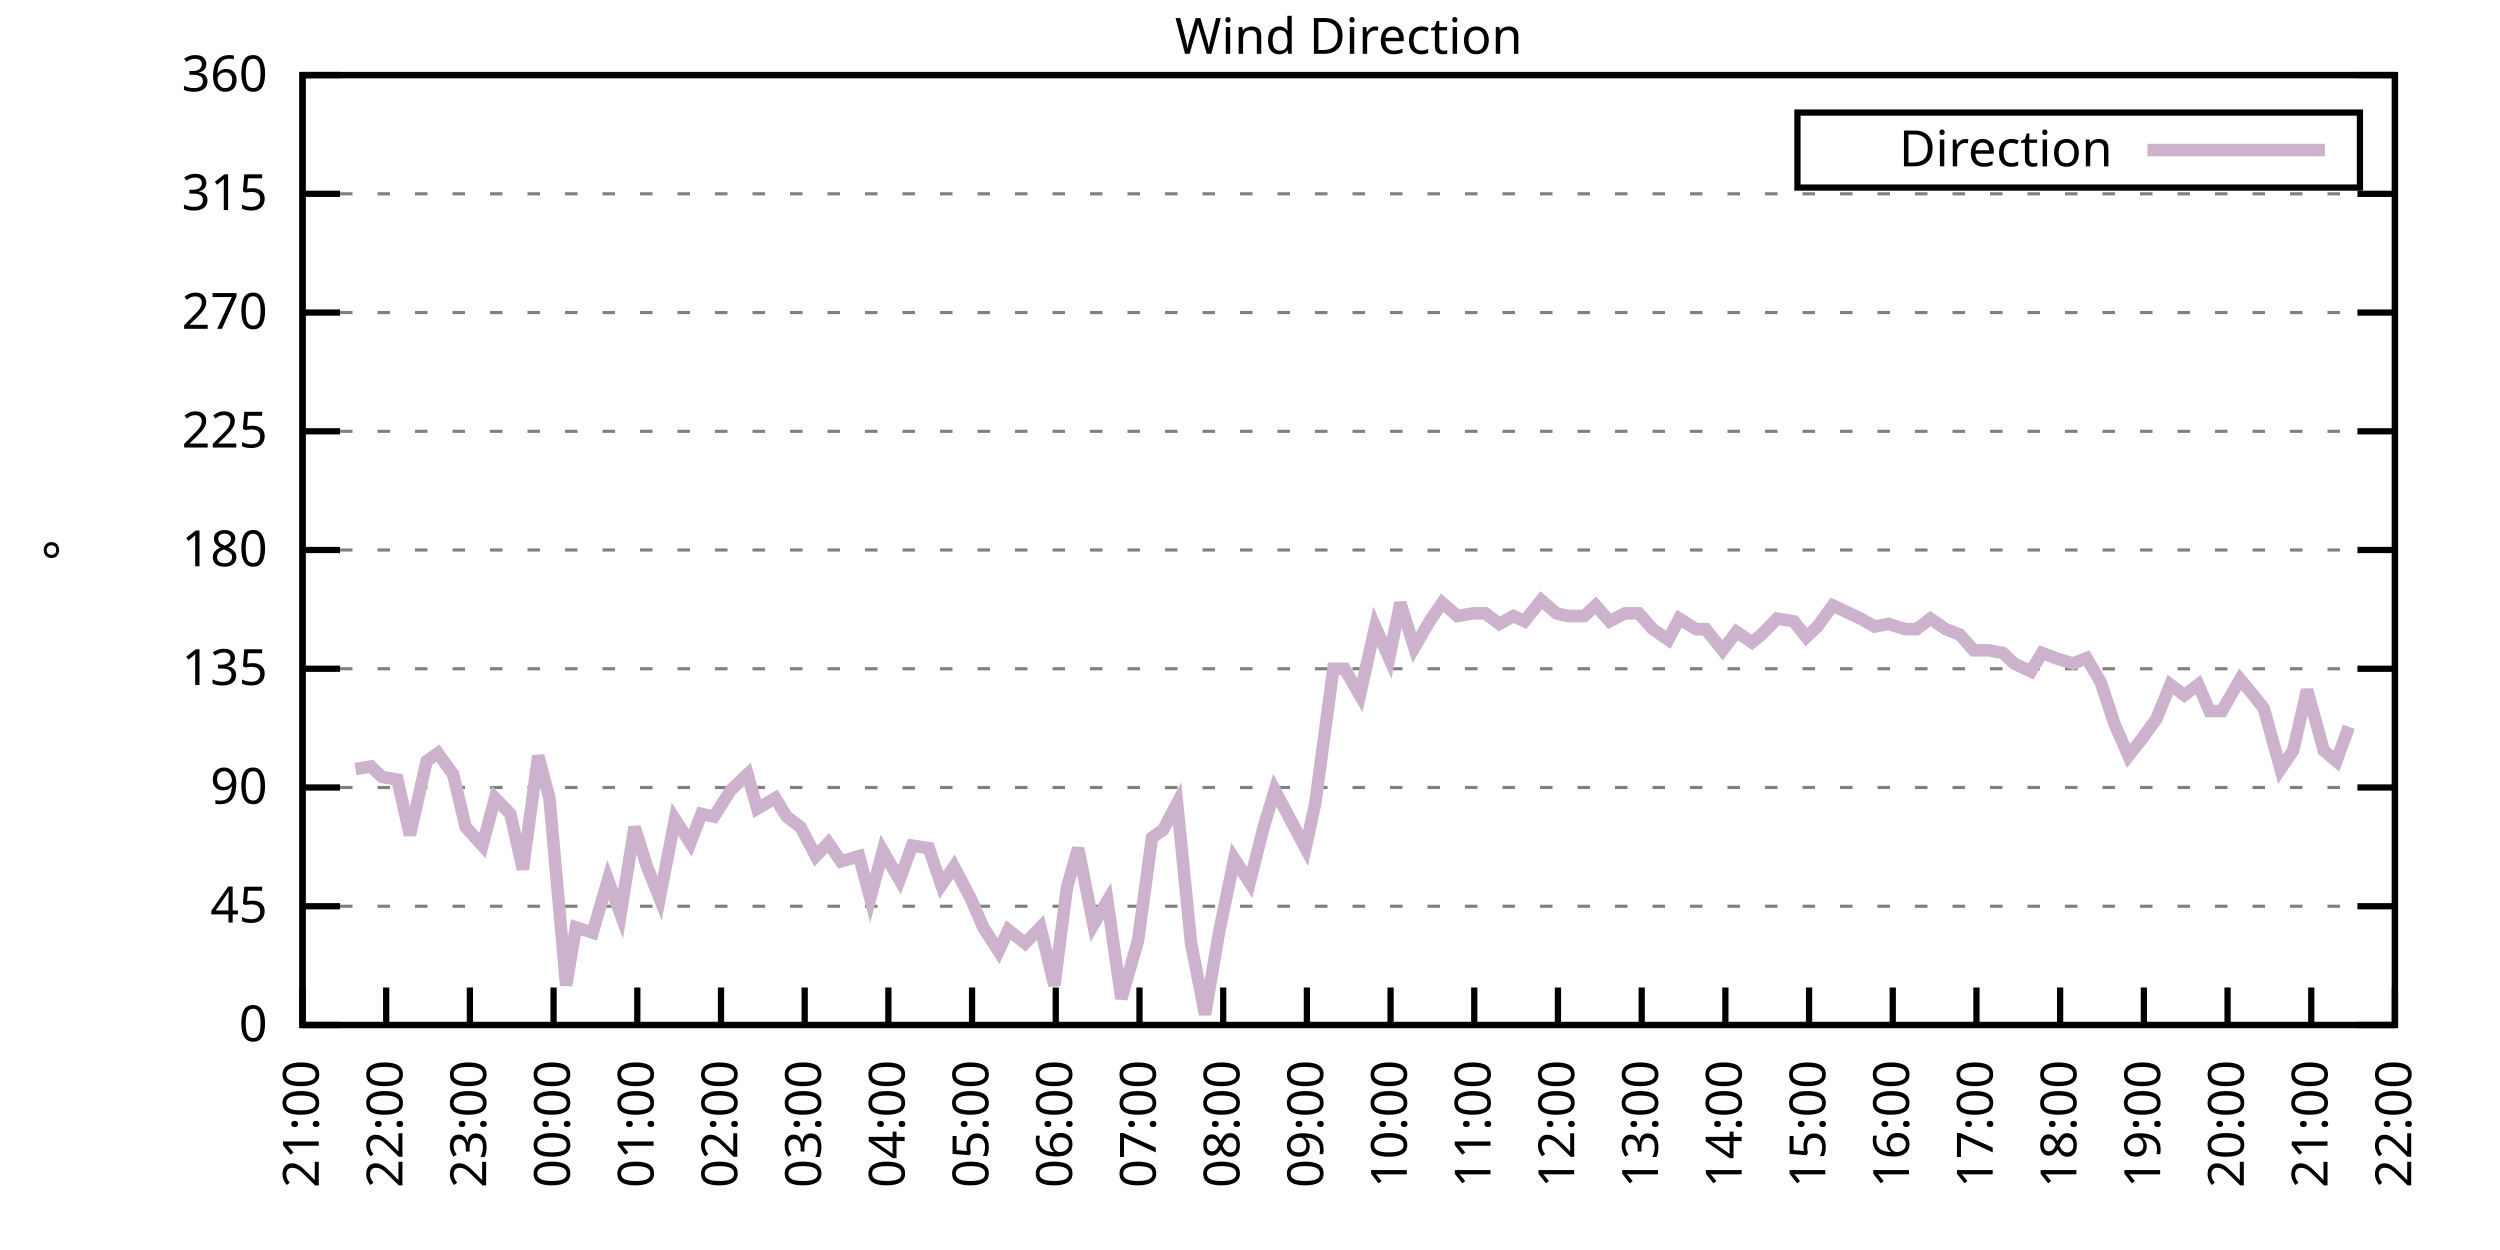
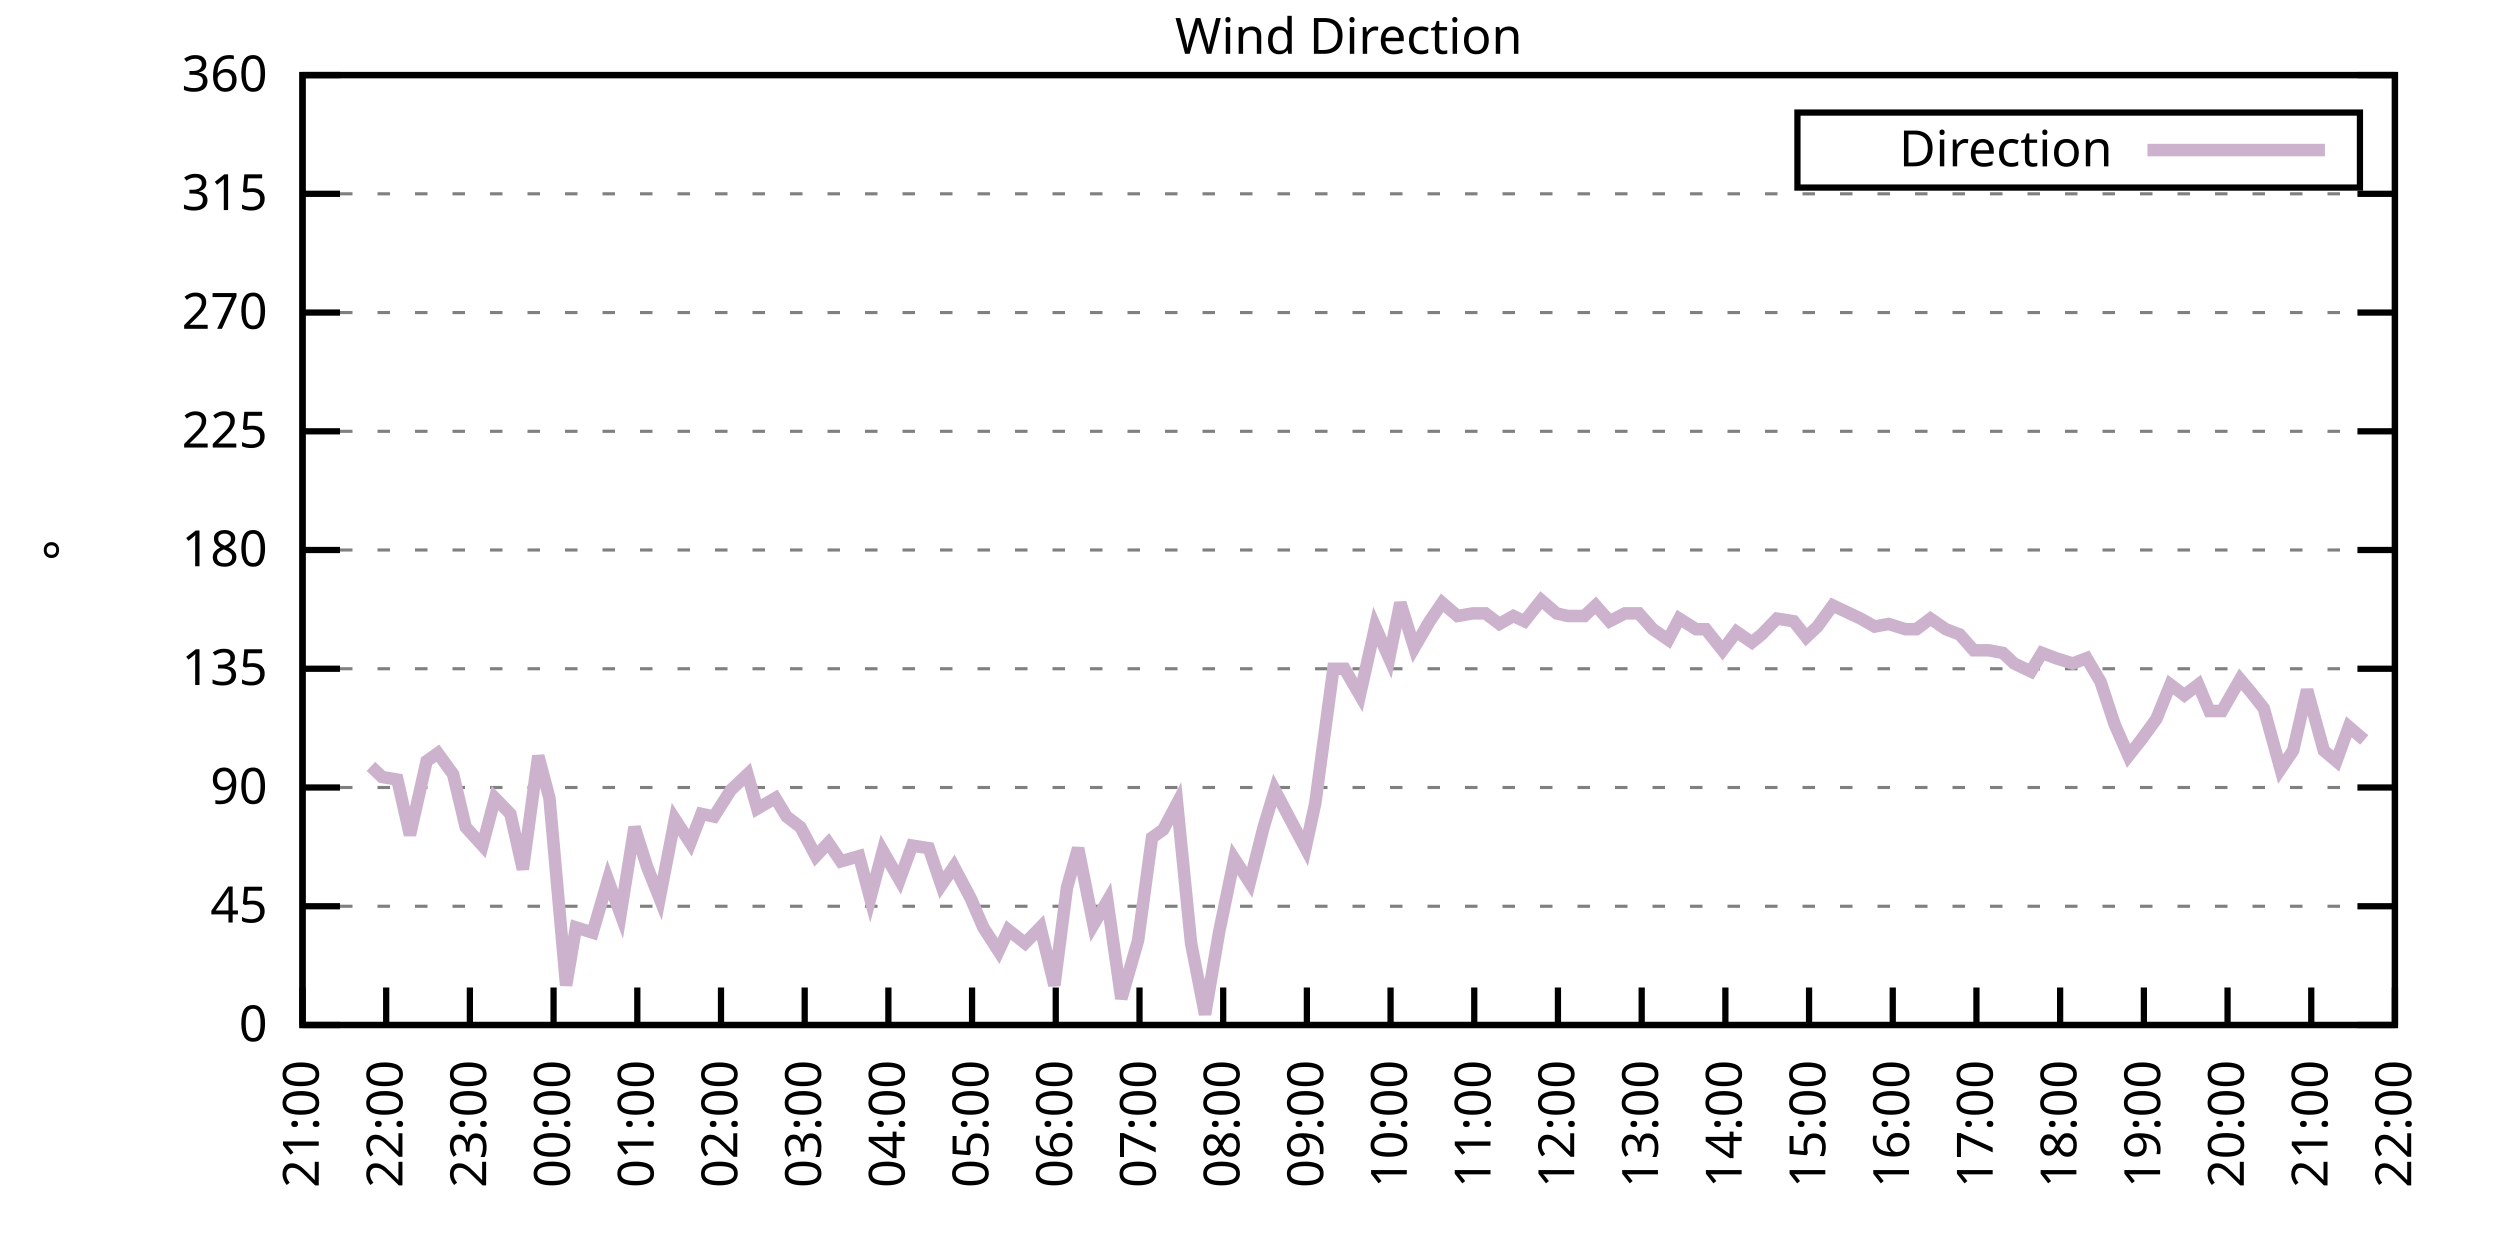
<svg xmlns="http://www.w3.org/2000/svg" xmlns:xlink="http://www.w3.org/1999/xlink" width="400" height="200" viewBox="0 0 400 200">
  <g id="gnuplot_canvas">
    <rect x="0" y="0" width="400" height="200" fill="none" />
    <defs>
      <circle id="gpDot" r="0.5" stroke-width="0.5" stroke="currentColor" />
      <path id="gpPt0" stroke-width="0.333" stroke="currentColor" d="M-1,0 h2 M0,-1 v2" />
      <path id="gpPt1" stroke-width="0.333" stroke="currentColor" d="M-1,-1 L1,1 M1,-1 L-1,1" />
      <path id="gpPt2" stroke-width="0.333" stroke="currentColor" d="M-1,0 L1,0 M0,-1 L0,1 M-1,-1 L1,1 M-1,1 L1,-1" />
      <rect id="gpPt3" stroke-width="0.333" stroke="currentColor" x="-1" y="-1" width="2" height="2" />
      <rect id="gpPt4" stroke-width="0.333" stroke="currentColor" fill="currentColor" x="-1" y="-1" width="2" height="2" />
      <circle id="gpPt5" stroke-width="0.333" stroke="currentColor" cx="0" cy="0" r="1" />
      <use xlink:href="#gpPt5" id="gpPt6" fill="currentColor" stroke="none" />
      <path id="gpPt7" stroke-width="0.333" stroke="currentColor" d="M0,-1.33 L-1.33,0.67 L1.33,0.67 z" />
      <use xlink:href="#gpPt7" id="gpPt8" fill="currentColor" stroke="none" />
      <use xlink:href="#gpPt7" id="gpPt9" stroke="currentColor" transform="rotate(180)" />
      <use xlink:href="#gpPt9" id="gpPt10" fill="currentColor" stroke="none" />
      <use xlink:href="#gpPt3" id="gpPt11" stroke="currentColor" transform="rotate(45)" />
      <use xlink:href="#gpPt11" id="gpPt12" fill="currentColor" stroke="none" />
      <path id="gpPt13" stroke-width="0.333" stroke="currentColor" d="M0,1.330 L1.265,0.411 L0.782,-1.067 L-0.782,-1.076 L-1.265,0.411 z" />
      <use xlink:href="#gpPt13" id="gpPt14" fill="currentColor" stroke="none" />
      <filter id="textbox" filterUnits="objectBoundingBox" x="0" y="0" height="1" width="1">
        <feFlood flood-color="white" flood-opacity="1" result="bgnd" />
        <feComposite in="SourceGraphic" in2="bgnd" operator="atop" />
      </filter>
      <filter id="greybox" filterUnits="objectBoundingBox" x="0" y="0" height="1" width="1">
        <feFlood flood-color="lightgrey" flood-opacity="1" result="grey" />
        <feComposite in="SourceGraphic" in2="grey" operator="atop" />
      </filter>
    </defs>
    <g fill="none" color="white" stroke="currentColor" stroke-width="1.00" stroke-linecap="butt" stroke-linejoin="miter">
</g>
    <g fill="none" color="black" stroke="currentColor" stroke-width="1.00" stroke-linecap="butt" stroke-linejoin="miter">
      <g stroke="none" shape-rendering="crispEdges">
        <polygon fill="rgb(255, 255, 255)" points="48.40,164.00 383.18,164.00 383.18,12.02 48.40,12.02 " />
      </g>
    </g>
    <g fill="none" color="black" stroke="currentColor" stroke-width="1.00" stroke-linecap="butt" stroke-linejoin="miter">
</g>
    <g fill="none" color="black" stroke="black" stroke-width="0.50" stroke-linecap="butt" stroke-linejoin="miter">
</g>
    <g fill="none" color="gray" stroke="currentColor" stroke-width="0.50" stroke-linecap="butt" stroke-linejoin="miter">
      <path stroke="gray" stroke-dasharray="2,4" class="gridline" d="M48.40,164.00 L383.19,164.00  " />
    </g>
    <g fill="none" color="gray" stroke="gray" stroke-width="1.00" stroke-linecap="butt" stroke-linejoin="miter">
</g>
    <g fill="none" color="black" stroke="currentColor" stroke-width="1.00" stroke-linecap="butt" stroke-linejoin="miter">
      <path stroke="black" d="M48.40,164.00 L54.40,164.00 M383.19,164.00 L377.19,164.00  " />
      <g transform="translate(42.80,166.60)" stroke="none" fill="black" font-family="Sans" font-size="8.00" text-anchor="end">
        <text>
          <tspan font-family="Sans"> 0</tspan>
        </text>
      </g>
    </g>
    <g fill="none" color="black" stroke="currentColor" stroke-width="1.00" stroke-linecap="butt" stroke-linejoin="miter">
</g>
    <g fill="none" color="black" stroke="black" stroke-width="0.50" stroke-linecap="butt" stroke-linejoin="miter">
</g>
    <g fill="none" color="gray" stroke="currentColor" stroke-width="0.50" stroke-linecap="butt" stroke-linejoin="miter">
      <path stroke="gray" stroke-dasharray="2,4" class="gridline" d="M48.40,145.00 L383.19,145.00  " />
    </g>
    <g fill="none" color="gray" stroke="gray" stroke-width="1.00" stroke-linecap="butt" stroke-linejoin="miter">
</g>
    <g fill="none" color="black" stroke="currentColor" stroke-width="1.00" stroke-linecap="butt" stroke-linejoin="miter">
      <path stroke="black" d="M48.40,145.00 L54.40,145.00 M383.19,145.00 L377.19,145.00  " />
      <g transform="translate(42.80,147.60)" stroke="none" fill="black" font-family="Sans" font-size="8.00" text-anchor="end">
        <text>
          <tspan font-family="Sans"> 45</tspan>
        </text>
      </g>
    </g>
    <g fill="none" color="black" stroke="currentColor" stroke-width="1.00" stroke-linecap="butt" stroke-linejoin="miter">
</g>
    <g fill="none" color="black" stroke="black" stroke-width="0.50" stroke-linecap="butt" stroke-linejoin="miter">
</g>
    <g fill="none" color="gray" stroke="currentColor" stroke-width="0.50" stroke-linecap="butt" stroke-linejoin="miter">
      <path stroke="gray" stroke-dasharray="2,4" class="gridline" d="M48.40,126.00 L383.19,126.00  " />
    </g>
    <g fill="none" color="gray" stroke="gray" stroke-width="1.00" stroke-linecap="butt" stroke-linejoin="miter">
</g>
    <g fill="none" color="black" stroke="currentColor" stroke-width="1.00" stroke-linecap="butt" stroke-linejoin="miter">
      <path stroke="black" d="M48.40,126.00 L54.40,126.00 M383.19,126.00 L377.19,126.00  " />
      <g transform="translate(42.80,128.60)" stroke="none" fill="black" font-family="Sans" font-size="8.00" text-anchor="end">
        <text>
          <tspan font-family="Sans"> 90</tspan>
        </text>
      </g>
    </g>
    <g fill="none" color="black" stroke="currentColor" stroke-width="1.00" stroke-linecap="butt" stroke-linejoin="miter">
</g>
    <g fill="none" color="black" stroke="black" stroke-width="0.50" stroke-linecap="butt" stroke-linejoin="miter">
</g>
    <g fill="none" color="gray" stroke="currentColor" stroke-width="0.50" stroke-linecap="butt" stroke-linejoin="miter">
      <path stroke="gray" stroke-dasharray="2,4" class="gridline" d="M48.40,107.00 L383.19,107.00  " />
    </g>
    <g fill="none" color="gray" stroke="gray" stroke-width="1.00" stroke-linecap="butt" stroke-linejoin="miter">
</g>
    <g fill="none" color="black" stroke="currentColor" stroke-width="1.00" stroke-linecap="butt" stroke-linejoin="miter">
      <path stroke="black" d="M48.40,107.00 L54.40,107.00 M383.19,107.00 L377.19,107.00  " />
      <g transform="translate(42.80,109.60)" stroke="none" fill="black" font-family="Sans" font-size="8.00" text-anchor="end">
        <text>
          <tspan font-family="Sans"> 135</tspan>
        </text>
      </g>
    </g>
    <g fill="none" color="black" stroke="currentColor" stroke-width="1.00" stroke-linecap="butt" stroke-linejoin="miter">
</g>
    <g fill="none" color="black" stroke="black" stroke-width="0.50" stroke-linecap="butt" stroke-linejoin="miter">
</g>
    <g fill="none" color="gray" stroke="currentColor" stroke-width="0.50" stroke-linecap="butt" stroke-linejoin="miter">
      <path stroke="gray" stroke-dasharray="2,4" class="gridline" d="M48.40,88.00 L383.19,88.00  " />
    </g>
    <g fill="none" color="gray" stroke="gray" stroke-width="1.00" stroke-linecap="butt" stroke-linejoin="miter">
</g>
    <g fill="none" color="black" stroke="currentColor" stroke-width="1.00" stroke-linecap="butt" stroke-linejoin="miter">
      <path stroke="black" d="M48.40,88.00 L54.40,88.00 M383.19,88.00 L377.19,88.00  " />
      <g transform="translate(42.80,90.60)" stroke="none" fill="black" font-family="Sans" font-size="8.00" text-anchor="end">
        <text>
          <tspan font-family="Sans"> 180</tspan>
        </text>
      </g>
    </g>
    <g fill="none" color="black" stroke="currentColor" stroke-width="1.00" stroke-linecap="butt" stroke-linejoin="miter">
</g>
    <g fill="none" color="black" stroke="black" stroke-width="0.50" stroke-linecap="butt" stroke-linejoin="miter">
</g>
    <g fill="none" color="gray" stroke="currentColor" stroke-width="0.50" stroke-linecap="butt" stroke-linejoin="miter">
      <path stroke="gray" stroke-dasharray="2,4" class="gridline" d="M48.40,69.01 L383.19,69.01  " />
    </g>
    <g fill="none" color="gray" stroke="gray" stroke-width="1.00" stroke-linecap="butt" stroke-linejoin="miter">
</g>
    <g fill="none" color="black" stroke="currentColor" stroke-width="1.00" stroke-linecap="butt" stroke-linejoin="miter">
      <path stroke="black" d="M48.40,69.01 L54.40,69.01 M383.19,69.01 L377.19,69.01  " />
      <g transform="translate(42.80,71.61)" stroke="none" fill="black" font-family="Sans" font-size="8.00" text-anchor="end">
        <text>
          <tspan font-family="Sans"> 225</tspan>
        </text>
      </g>
    </g>
    <g fill="none" color="black" stroke="currentColor" stroke-width="1.00" stroke-linecap="butt" stroke-linejoin="miter">
</g>
    <g fill="none" color="black" stroke="black" stroke-width="0.50" stroke-linecap="butt" stroke-linejoin="miter">
</g>
    <g fill="none" color="gray" stroke="currentColor" stroke-width="0.50" stroke-linecap="butt" stroke-linejoin="miter">
      <path stroke="gray" stroke-dasharray="2,4" class="gridline" d="M48.40,50.01 L383.19,50.01  " />
    </g>
    <g fill="none" color="gray" stroke="gray" stroke-width="1.00" stroke-linecap="butt" stroke-linejoin="miter">
</g>
    <g fill="none" color="black" stroke="currentColor" stroke-width="1.00" stroke-linecap="butt" stroke-linejoin="miter">
      <path stroke="black" d="M48.40,50.01 L54.40,50.01 M383.19,50.01 L377.19,50.01  " />
      <g transform="translate(42.80,52.61)" stroke="none" fill="black" font-family="Sans" font-size="8.00" text-anchor="end">
        <text>
          <tspan font-family="Sans"> 270</tspan>
        </text>
      </g>
    </g>
    <g fill="none" color="black" stroke="currentColor" stroke-width="1.00" stroke-linecap="butt" stroke-linejoin="miter">
</g>
    <g fill="none" color="black" stroke="black" stroke-width="0.50" stroke-linecap="butt" stroke-linejoin="miter">
</g>
    <g fill="none" color="gray" stroke="currentColor" stroke-width="0.50" stroke-linecap="butt" stroke-linejoin="miter">
      <path stroke="gray" stroke-dasharray="2,4" class="gridline" d="M48.40,31.01 L383.19,31.01  " />
    </g>
    <g fill="none" color="gray" stroke="gray" stroke-width="1.00" stroke-linecap="butt" stroke-linejoin="miter">
</g>
    <g fill="none" color="black" stroke="currentColor" stroke-width="1.00" stroke-linecap="butt" stroke-linejoin="miter">
      <path stroke="black" d="M48.40,31.01 L54.40,31.01 M383.19,31.01 L377.19,31.01  " />
      <g transform="translate(42.80,33.61)" stroke="none" fill="black" font-family="Sans" font-size="8.00" text-anchor="end">
        <text>
          <tspan font-family="Sans"> 315</tspan>
        </text>
      </g>
    </g>
    <g fill="none" color="black" stroke="currentColor" stroke-width="1.00" stroke-linecap="butt" stroke-linejoin="miter">
</g>
    <g fill="none" color="black" stroke="black" stroke-width="0.50" stroke-linecap="butt" stroke-linejoin="miter">
</g>
    <g fill="none" color="gray" stroke="currentColor" stroke-width="0.50" stroke-linecap="butt" stroke-linejoin="miter">
      <path stroke="gray" stroke-dasharray="2,4" class="gridline" d="M48.40,12.01 L383.19,12.01  " />
    </g>
    <g fill="none" color="gray" stroke="gray" stroke-width="1.00" stroke-linecap="butt" stroke-linejoin="miter">
</g>
    <g fill="none" color="black" stroke="currentColor" stroke-width="1.00" stroke-linecap="butt" stroke-linejoin="miter">
      <path stroke="black" d="M48.40,12.01 L54.40,12.01 M383.19,12.01 L377.19,12.01  " />
      <g transform="translate(42.80,14.61)" stroke="none" fill="black" font-family="Sans" font-size="8.00" text-anchor="end">
        <text>
          <tspan font-family="Sans"> 360</tspan>
        </text>
      </g>
    </g>
    <g fill="none" color="black" stroke="currentColor" stroke-width="1.00" stroke-linecap="butt" stroke-linejoin="miter">
      <path stroke="black" d="M48.40,164.00 L48.40,158.00  " />
      <g transform="translate(51.00,169.60) rotate(270.00)" stroke="none" fill="black" font-family="Sans" font-size="8.00" text-anchor="end">
        <text>
          <tspan font-family="Sans">21:00</tspan>
        </text>
      </g>
    </g>
    <g fill="none" color="black" stroke="currentColor" stroke-width="1.00" stroke-linecap="butt" stroke-linejoin="miter">
      <path stroke="black" d="M61.79,164.00 L61.79,158.00  " />
      <g transform="translate(64.39,169.60) rotate(270.00)" stroke="none" fill="black" font-family="Sans" font-size="8.00" text-anchor="end">
        <text>
          <tspan font-family="Sans">22:00</tspan>
        </text>
      </g>
    </g>
    <g fill="none" color="black" stroke="currentColor" stroke-width="1.00" stroke-linecap="butt" stroke-linejoin="miter">
      <path stroke="black" d="M75.18,164.00 L75.18,158.00  " />
      <g transform="translate(77.78,169.60) rotate(270.00)" stroke="none" fill="black" font-family="Sans" font-size="8.00" text-anchor="end">
        <text>
          <tspan font-family="Sans">23:00</tspan>
        </text>
      </g>
    </g>
    <g fill="none" color="black" stroke="currentColor" stroke-width="1.00" stroke-linecap="butt" stroke-linejoin="miter">
      <path stroke="black" d="M88.57,164.00 L88.57,158.00  " />
      <g transform="translate(91.17,169.60) rotate(270.00)" stroke="none" fill="black" font-family="Sans" font-size="8.00" text-anchor="end">
        <text>
          <tspan font-family="Sans">00:00</tspan>
        </text>
      </g>
    </g>
    <g fill="none" color="black" stroke="currentColor" stroke-width="1.00" stroke-linecap="butt" stroke-linejoin="miter">
      <path stroke="black" d="M101.97,164.00 L101.97,158.00  " />
      <g transform="translate(104.57,169.60) rotate(270.00)" stroke="none" fill="black" font-family="Sans" font-size="8.00" text-anchor="end">
        <text>
          <tspan font-family="Sans">01:00</tspan>
        </text>
      </g>
    </g>
    <g fill="none" color="black" stroke="currentColor" stroke-width="1.00" stroke-linecap="butt" stroke-linejoin="miter">
      <path stroke="black" d="M115.36,164.00 L115.36,158.00  " />
      <g transform="translate(117.96,169.60) rotate(270.00)" stroke="none" fill="black" font-family="Sans" font-size="8.00" text-anchor="end">
        <text>
          <tspan font-family="Sans">02:00</tspan>
        </text>
      </g>
    </g>
    <g fill="none" color="black" stroke="currentColor" stroke-width="1.00" stroke-linecap="butt" stroke-linejoin="miter">
      <path stroke="black" d="M128.75,164.00 L128.75,158.00  " />
      <g transform="translate(131.35,169.60) rotate(270.00)" stroke="none" fill="black" font-family="Sans" font-size="8.00" text-anchor="end">
        <text>
          <tspan font-family="Sans">03:00</tspan>
        </text>
      </g>
    </g>
    <g fill="none" color="black" stroke="currentColor" stroke-width="1.00" stroke-linecap="butt" stroke-linejoin="miter">
      <path stroke="black" d="M142.14,164.00 L142.14,158.00  " />
      <g transform="translate(144.74,169.60) rotate(270.00)" stroke="none" fill="black" font-family="Sans" font-size="8.00" text-anchor="end">
        <text>
          <tspan font-family="Sans">04:00</tspan>
        </text>
      </g>
    </g>
    <g fill="none" color="black" stroke="currentColor" stroke-width="1.00" stroke-linecap="butt" stroke-linejoin="miter">
      <path stroke="black" d="M155.53,164.00 L155.53,158.00  " />
      <g transform="translate(158.13,169.60) rotate(270.00)" stroke="none" fill="black" font-family="Sans" font-size="8.00" text-anchor="end">
        <text>
          <tspan font-family="Sans">05:00</tspan>
        </text>
      </g>
    </g>
    <g fill="none" color="black" stroke="currentColor" stroke-width="1.00" stroke-linecap="butt" stroke-linejoin="miter">
      <path stroke="black" d="M168.92,164.00 L168.92,158.00  " />
      <g transform="translate(171.52,169.60) rotate(270.00)" stroke="none" fill="black" font-family="Sans" font-size="8.00" text-anchor="end">
        <text>
          <tspan font-family="Sans">06:00</tspan>
        </text>
      </g>
    </g>
    <g fill="none" color="black" stroke="currentColor" stroke-width="1.00" stroke-linecap="butt" stroke-linejoin="miter">
      <path stroke="black" d="M182.32,164.00 L182.32,158.00  " />
      <g transform="translate(184.92,169.60) rotate(270.00)" stroke="none" fill="black" font-family="Sans" font-size="8.00" text-anchor="end">
        <text>
          <tspan font-family="Sans">07:00</tspan>
        </text>
      </g>
    </g>
    <g fill="none" color="black" stroke="currentColor" stroke-width="1.00" stroke-linecap="butt" stroke-linejoin="miter">
      <path stroke="black" d="M195.71,164.00 L195.71,158.00  " />
      <g transform="translate(198.31,169.60) rotate(270.00)" stroke="none" fill="black" font-family="Sans" font-size="8.00" text-anchor="end">
        <text>
          <tspan font-family="Sans">08:00</tspan>
        </text>
      </g>
    </g>
    <g fill="none" color="black" stroke="currentColor" stroke-width="1.00" stroke-linecap="butt" stroke-linejoin="miter">
      <path stroke="black" d="M209.10,164.00 L209.10,158.00  " />
      <g transform="translate(211.70,169.60) rotate(270.00)" stroke="none" fill="black" font-family="Sans" font-size="8.00" text-anchor="end">
        <text>
          <tspan font-family="Sans">09:00</tspan>
        </text>
      </g>
    </g>
    <g fill="none" color="black" stroke="currentColor" stroke-width="1.00" stroke-linecap="butt" stroke-linejoin="miter">
      <path stroke="black" d="M222.49,164.00 L222.49,158.00  " />
      <g transform="translate(225.09,169.60) rotate(270.00)" stroke="none" fill="black" font-family="Sans" font-size="8.00" text-anchor="end">
        <text>
          <tspan font-family="Sans">10:00</tspan>
        </text>
      </g>
    </g>
    <g fill="none" color="black" stroke="currentColor" stroke-width="1.00" stroke-linecap="butt" stroke-linejoin="miter">
      <path stroke="black" d="M235.88,164.00 L235.88,158.00  " />
      <g transform="translate(238.48,169.60) rotate(270.00)" stroke="none" fill="black" font-family="Sans" font-size="8.00" text-anchor="end">
        <text>
          <tspan font-family="Sans">11:00</tspan>
        </text>
      </g>
    </g>
    <g fill="none" color="black" stroke="currentColor" stroke-width="1.00" stroke-linecap="butt" stroke-linejoin="miter">
      <path stroke="black" d="M249.27,164.00 L249.27,158.00  " />
      <g transform="translate(251.87,169.60) rotate(270.00)" stroke="none" fill="black" font-family="Sans" font-size="8.00" text-anchor="end">
        <text>
          <tspan font-family="Sans">12:00</tspan>
        </text>
      </g>
    </g>
    <g fill="none" color="black" stroke="currentColor" stroke-width="1.00" stroke-linecap="butt" stroke-linejoin="miter">
      <path stroke="black" d="M262.67,164.00 L262.67,158.00  " />
      <g transform="translate(265.27,169.60) rotate(270.00)" stroke="none" fill="black" font-family="Sans" font-size="8.00" text-anchor="end">
        <text>
          <tspan font-family="Sans">13:00</tspan>
        </text>
      </g>
    </g>
    <g fill="none" color="black" stroke="currentColor" stroke-width="1.00" stroke-linecap="butt" stroke-linejoin="miter">
      <path stroke="black" d="M276.06,164.00 L276.06,158.00  " />
      <g transform="translate(278.66,169.60) rotate(270.00)" stroke="none" fill="black" font-family="Sans" font-size="8.00" text-anchor="end">
        <text>
          <tspan font-family="Sans">14:00</tspan>
        </text>
      </g>
    </g>
    <g fill="none" color="black" stroke="currentColor" stroke-width="1.00" stroke-linecap="butt" stroke-linejoin="miter">
      <path stroke="black" d="M289.45,164.00 L289.45,158.00  " />
      <g transform="translate(292.05,169.60) rotate(270.00)" stroke="none" fill="black" font-family="Sans" font-size="8.00" text-anchor="end">
        <text>
          <tspan font-family="Sans">15:00</tspan>
        </text>
      </g>
    </g>
    <g fill="none" color="black" stroke="currentColor" stroke-width="1.00" stroke-linecap="butt" stroke-linejoin="miter">
      <path stroke="black" d="M302.84,164.00 L302.84,158.00  " />
      <g transform="translate(305.44,169.60) rotate(270.00)" stroke="none" fill="black" font-family="Sans" font-size="8.00" text-anchor="end">
        <text>
          <tspan font-family="Sans">16:00</tspan>
        </text>
      </g>
    </g>
    <g fill="none" color="black" stroke="currentColor" stroke-width="1.00" stroke-linecap="butt" stroke-linejoin="miter">
      <path stroke="black" d="M316.23,164.00 L316.23,158.00  " />
      <g transform="translate(318.83,169.60) rotate(270.00)" stroke="none" fill="black" font-family="Sans" font-size="8.00" text-anchor="end">
        <text>
          <tspan font-family="Sans">17:00</tspan>
        </text>
      </g>
    </g>
    <g fill="none" color="black" stroke="currentColor" stroke-width="1.00" stroke-linecap="butt" stroke-linejoin="miter">
      <path stroke="black" d="M329.62,164.00 L329.62,158.00  " />
      <g transform="translate(332.22,169.60) rotate(270.00)" stroke="none" fill="black" font-family="Sans" font-size="8.00" text-anchor="end">
        <text>
          <tspan font-family="Sans">18:00</tspan>
        </text>
      </g>
    </g>
    <g fill="none" color="black" stroke="currentColor" stroke-width="1.00" stroke-linecap="butt" stroke-linejoin="miter">
      <path stroke="black" d="M343.02,164.00 L343.02,158.00  " />
      <g transform="translate(345.62,169.60) rotate(270.00)" stroke="none" fill="black" font-family="Sans" font-size="8.00" text-anchor="end">
        <text>
          <tspan font-family="Sans">19:00</tspan>
        </text>
      </g>
    </g>
    <g fill="none" color="black" stroke="currentColor" stroke-width="1.00" stroke-linecap="butt" stroke-linejoin="miter">
      <path stroke="black" d="M356.41,164.00 L356.41,158.00  " />
      <g transform="translate(359.01,169.60) rotate(270.00)" stroke="none" fill="black" font-family="Sans" font-size="8.00" text-anchor="end">
        <text>
          <tspan font-family="Sans">20:00</tspan>
        </text>
      </g>
    </g>
    <g fill="none" color="black" stroke="currentColor" stroke-width="1.00" stroke-linecap="butt" stroke-linejoin="miter">
      <path stroke="black" d="M369.80,164.00 L369.80,158.00  " />
      <g transform="translate(372.40,169.60) rotate(270.00)" stroke="none" fill="black" font-family="Sans" font-size="8.00" text-anchor="end">
        <text>
          <tspan font-family="Sans">21:00</tspan>
        </text>
      </g>
    </g>
    <g fill="none" color="black" stroke="currentColor" stroke-width="1.00" stroke-linecap="butt" stroke-linejoin="miter">
      <path stroke="black" d="M383.19,164.00 L383.19,158.00  " />
      <g transform="translate(385.79,169.60) rotate(270.00)" stroke="none" fill="black" font-family="Sans" font-size="8.00" text-anchor="end">
        <text>
          <tspan font-family="Sans">22:00</tspan>
        </text>
      </g>
    </g>
    <g fill="none" color="black" stroke="currentColor" stroke-width="1.00" stroke-linecap="butt" stroke-linejoin="miter">
</g>
    <g fill="none" color="black" stroke="currentColor" stroke-width="1.00" stroke-linecap="butt" stroke-linejoin="miter">
      <path stroke="black" d="M48.40,12.01 L48.40,164.00 L383.19,164.00 L383.19,12.01 L48.40,12.01 Z  " />
    </g>
    <g fill="none" color="black" stroke="currentColor" stroke-width="1.00" stroke-linecap="butt" stroke-linejoin="miter">
</g>
    <g fill="none" color="black" stroke="currentColor" stroke-width="1.00" stroke-linecap="butt" stroke-linejoin="miter">
      <path stroke="black" d="M287.59,30.01 L287.59,18.01 L377.59,18.01 L377.59,30.01 L287.59,30.01 Z  " />
    </g>
    <g id="Wind_direction_plot_1">
      <g fill="none" color="white" stroke="black" stroke-width="2.00" stroke-linecap="butt" stroke-linejoin="miter">
</g>
      <g fill="none" color="black" stroke="currentColor" stroke-width="2.00" stroke-linecap="butt" stroke-linejoin="miter">
        <g transform="translate(337.99,26.61)" stroke="none" fill="black" font-family="Sans" font-size="8.00" text-anchor="end">
          <text>
            <tspan font-family="Sans">Direction</tspan>
          </text>
        </g>
      </g>
      <g fill="none" color="black" stroke="currentColor" stroke-width="2.00" stroke-linecap="butt" stroke-linejoin="miter">
-         <path stroke="rgb(204, 178, 204)" d="M343.59,24.01 L371.99,24.01 M56.88,123.05 L59.34,122.62 L61.12,124.31 L63.58,124.74 L65.59,133.60 L68.26,121.78   L70.05,120.51 L72.50,123.89 L74.51,132.34 L77.19,135.29 L79.20,127.69 L81.66,130.22 L83.66,139.09 L86.12,120.94   L87.91,127.69 L90.58,157.67 L92.15,148.38 L94.82,149.22 L97.28,140.78 L99.29,146.27 L101.52,132.34 L103.53,138.67   L105.54,143.73 L107.99,131.07 L110.45,134.87 L112.23,130.22 L114.24,130.65 L116.92,126.42 L119.60,123.89 L121.16,129.38   L124.06,127.69 L125.85,130.65 L128.08,132.34 L130.54,136.98 L132.54,134.87 L134.55,137.82 L137.45,136.98 L139.24,143.73   L141.25,136.14 L143.93,140.78 L145.94,135.29 L148.61,135.71 L150.62,141.62 L152.63,138.67 L155.31,143.73 L157.32,148.38   L159.77,152.18 L161.34,148.80 L164.01,150.91 L166.47,148.38 L168.70,157.67 L170.71,142.05 L172.50,135.71 L174.95,147.96   L177.18,144.16 L179.41,159.78 L182.09,150.49 L184.32,134.02 L186.11,132.76 L188.34,128.54 L190.57,150.91 L192.81,162.31   L195.04,149.22 L197.49,137.40 L199.95,141.20 L202.18,132.34 L203.97,126.42 L206.42,131.07 L208.88,135.71 L210.44,128.54   L213.34,107.00 L215.13,107.00 L217.58,111.23 L220.04,100.25 L222.27,105.31 L224.05,96.45 L226.29,103.63 L228.74,99.40   L230.75,96.45 L233.20,98.56 L235.66,98.14 L237.67,98.14 L239.90,99.83 L242.13,98.56 L243.92,99.40 L246.60,96.03   L249.05,98.14 L250.84,98.56 L253.51,98.56 L255.30,96.87 L257.53,99.40 L259.99,98.14 L262.22,98.14 L264.45,100.67   L266.91,102.36 L268.69,98.98 L271.37,100.67 L272.93,100.67 L275.61,104.05 L277.84,101.09 L280.30,102.78 L281.86,101.52   L284.32,98.98 L286.99,99.40 L289.00,101.94 L290.79,100.25 L293.24,96.87 L295.92,98.14 L297.71,98.98 L299.94,100.25   L302.17,99.83 L304.85,100.67 L306.63,100.67 L308.87,98.98 L311.32,100.67 L313.55,101.52 L315.79,104.05 L318.24,104.05   L320.47,104.47 L322.26,106.16 L324.94,107.43 L326.72,104.47 L328.95,105.31 L331.63,106.16 L333.86,105.31 L336.10,109.11   L338.33,115.87 L340.56,120.94 L342.57,118.40 L345.02,115.03 L347.26,109.54 L349.49,111.23 L351.72,109.54 L353.51,113.76   L355.51,113.76 L358.42,108.69 L360.20,110.80 L362.21,113.34 L364.89,123.05 L366.90,120.09 L369.13,110.38 L371.81,120.09   L373.82,121.78 L375.82,116.29  " />
+         <path stroke="rgb(204, 178, 204)" d="M343.59,24.01 L371.99,24.01 M59.34,122.62 L61.12,124.31 L63.58,124.74 L65.59,133.60 L68.26,121.78 L70.05,120.51   L72.50,123.89 L74.51,132.34 L77.19,135.29 L79.20,127.69 L81.66,130.22 L83.66,139.09 L86.12,120.94 L87.91,127.69   L90.58,157.67 L92.15,148.38 L94.82,149.22 L97.28,140.78 L99.29,146.27 L101.52,132.34 L103.53,138.67 L105.54,143.73   L107.99,131.07 L110.45,134.87 L112.23,130.22 L114.24,130.65 L116.92,126.42 L119.60,123.89 L121.16,129.38 L124.06,127.69   L125.85,130.65 L128.08,132.34 L130.54,136.98 L132.54,134.87 L134.55,137.82 L137.45,136.98 L139.24,143.73 L141.25,136.14   L143.93,140.78 L145.94,135.29 L148.61,135.71 L150.62,141.62 L152.63,138.67 L155.31,143.73 L157.32,148.38 L159.77,152.18   L161.34,148.80 L164.01,150.91 L166.47,148.38 L168.70,157.67 L170.71,142.05 L172.50,135.71 L174.95,147.96 L177.18,144.16   L179.41,159.78 L182.09,150.49 L184.32,134.02 L186.11,132.76 L188.34,128.54 L190.57,150.91 L192.81,162.31 L195.04,149.22   L197.49,137.40 L199.95,141.20 L202.18,132.34 L203.97,126.42 L206.42,131.07 L208.88,135.71 L210.44,128.54 L213.34,107.00   L215.13,107.00 L217.58,111.23 L220.04,100.25 L222.27,105.31 L224.05,96.45 L226.29,103.63 L228.74,99.40 L230.75,96.45   L233.20,98.56 L235.66,98.14 L237.67,98.14 L239.90,99.83 L242.13,98.56 L243.92,99.40 L246.60,96.03 L249.05,98.14   L250.84,98.56 L253.51,98.56 L255.30,96.87 L257.53,99.40 L259.99,98.14 L262.22,98.14 L264.45,100.67 L266.91,102.36   L268.69,98.98 L271.37,100.67 L272.93,100.67 L275.61,104.05 L277.84,101.09 L280.30,102.78 L281.86,101.52 L284.32,98.98   L286.99,99.40 L289.00,101.94 L290.79,100.25 L293.24,96.87 L295.92,98.14 L297.71,98.98 L299.94,100.25 L302.17,99.83   L304.85,100.67 L306.63,100.67 L308.87,98.98 L311.32,100.67 L313.55,101.52 L315.79,104.05 L318.24,104.05 L320.47,104.47   L322.26,106.16 L324.94,107.43 L326.72,104.47 L328.95,105.31 L331.63,106.16 L333.86,105.31 L336.10,109.11 L338.33,115.87   L340.56,120.94 L342.57,118.40 L345.02,115.03 L347.26,109.54 L349.49,111.23 L351.72,109.54 L353.51,113.76 L355.51,113.76   L358.42,108.69 L360.20,110.80 L362.21,113.34 L364.89,123.05 L366.90,120.09 L369.13,110.38 L371.81,120.09 L373.82,121.78   L375.82,116.29 L378.28,118.40  " />
      </g>
    </g>
    <g fill="none" color="black" stroke="currentColor" stroke-width="2.00" stroke-linecap="butt" stroke-linejoin="miter">
</g>
    <g fill="none" color="black" stroke="black" stroke-width="1.00" stroke-linecap="butt" stroke-linejoin="miter">
</g>
    <g fill="none" color="black" stroke="currentColor" stroke-width="1.00" stroke-linecap="butt" stroke-linejoin="miter">
      <path stroke="black" d="M48.40,12.01 L48.40,164.00 L383.19,164.00 L383.19,12.01 L48.40,12.01 Z  " />
      <g transform="translate(12.80,88.01) rotate(270.00)" stroke="none" fill="black" font-family="Sans" font-size="8.00" text-anchor="middle">
        <text>
          <tspan font-family="Sans">°</tspan>
        </text>
      </g>
    </g>
    <g fill="none" color="black" stroke="currentColor" stroke-width="1.00" stroke-linecap="butt" stroke-linejoin="miter">
</g>
    <g fill="none" color="black" stroke="currentColor" stroke-width="1.00" stroke-linecap="butt" stroke-linejoin="miter">
      <g transform="translate(215.79,8.61)" stroke="none" fill="black" font-family="Sans" font-size="8.00" text-anchor="middle">
        <text>
          <tspan font-family="Sans">Wind Direction</tspan>
        </text>
      </g>
    </g>
    <g fill="none" color="black" stroke="currentColor" stroke-width="1.00" stroke-linecap="butt" stroke-linejoin="miter">
</g>
  </g>
</svg>
